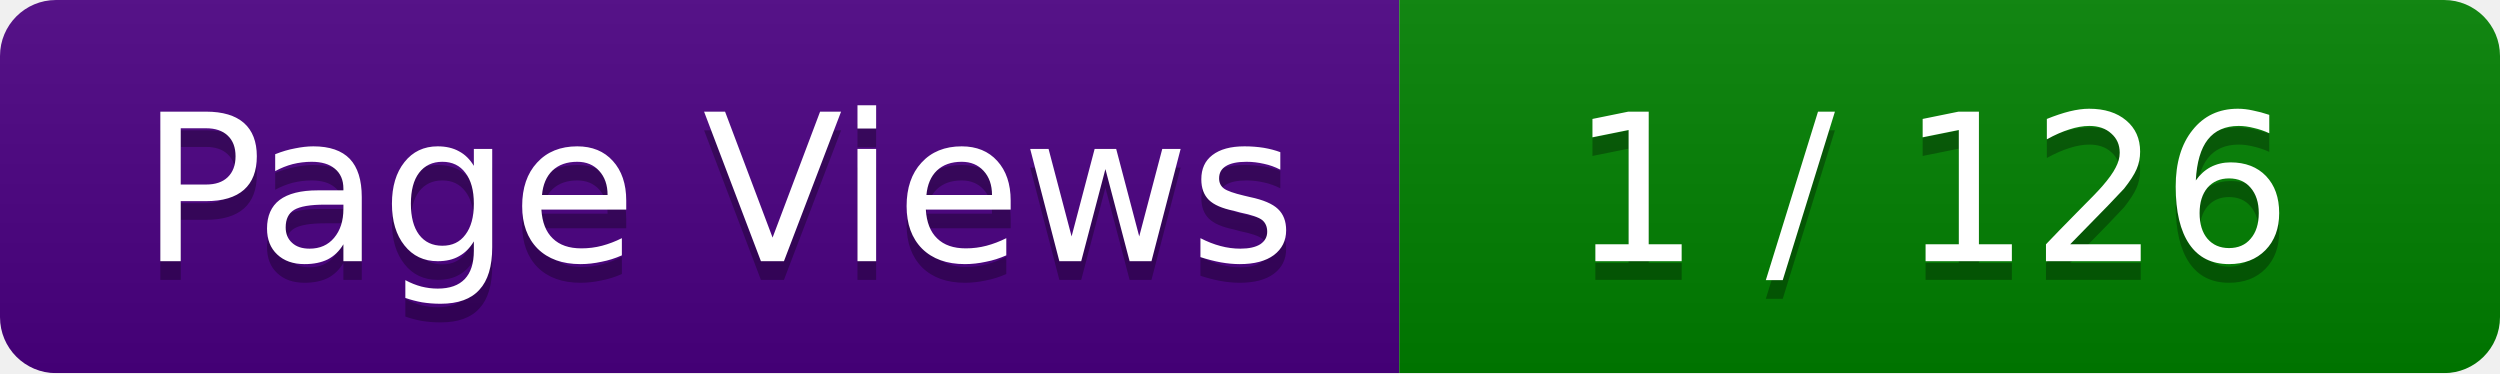
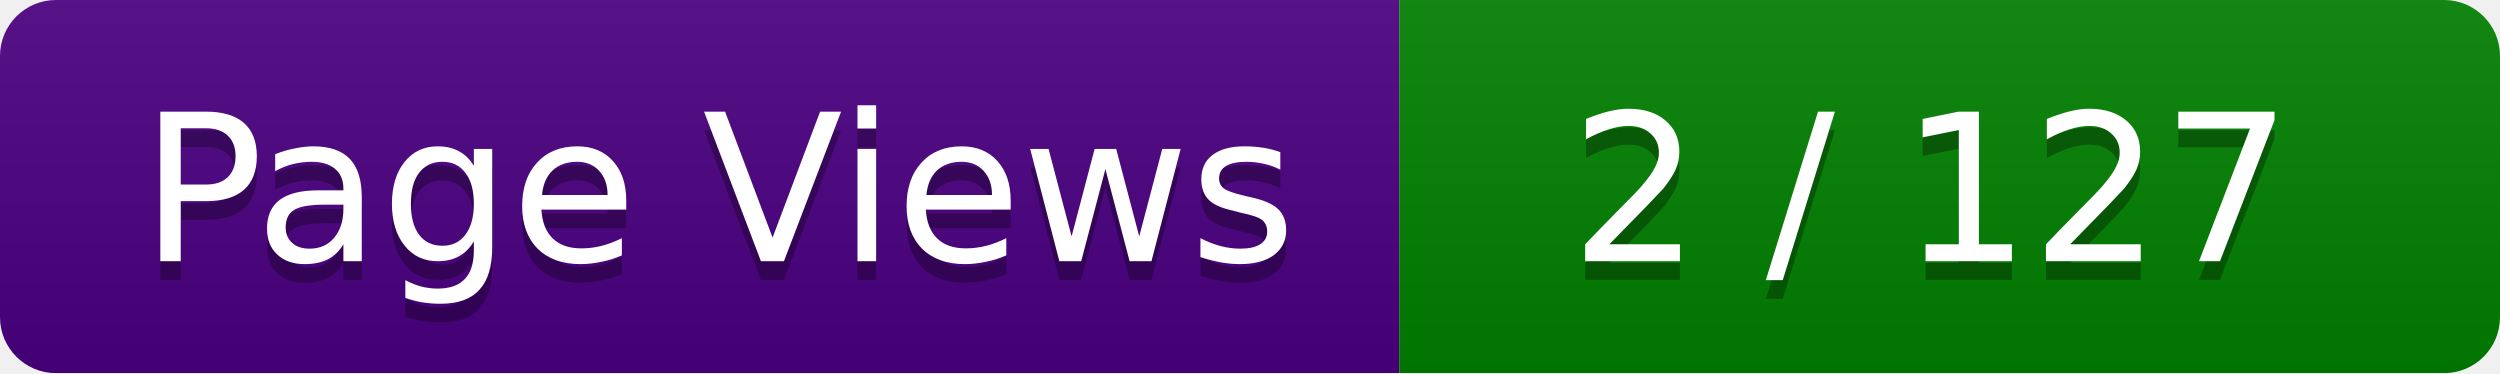
<svg xmlns="http://www.w3.org/2000/svg" width="134" height="20">
  <linearGradient id="smooth" x2="0" y2="100%">
    <stop offset="0" stop-color="#bbb" stop-opacity=".1" />
    <stop offset="1" stop-opacity=".1" />
  </linearGradient>
  <mask id="round">
    <rect width="134" height="20" rx="3" ry="3" fill="#fff" />
  </mask>
  <g mask="url(#round)">
    <rect width="75" height="20" fill="#4B0082" />
    <rect x="75" width="59" height="20" fill="#008000" />
    <rect width="134" height="20" fill="url(#smooth)" />
  </g>
  <g fill="#fff" text-anchor="middle" font-family="Verdana,DejaVu Sans,Geneva,sans-serif" font-size="11">
    <text x="38.5" y="15" fill="#010101" fill-opacity=".3">Page Views</text>
    <text x="38.5" y="14" fill="#fff">Page Views</text>
-     <text x="103.5" y="15" fill="#010101" fill-opacity=".3"> 1 / 126 </text>
-     <text x="103.5" y="14" fill="#fff"> 1 / 126 </text>
+     <text x="103.5" y="15" fill="#010101" fill-opacity=".3"> 2 / 127 </text>
+     <text x="103.5" y="14" fill="#fff"> 2 / 127 </text>
  </g>
</svg>
